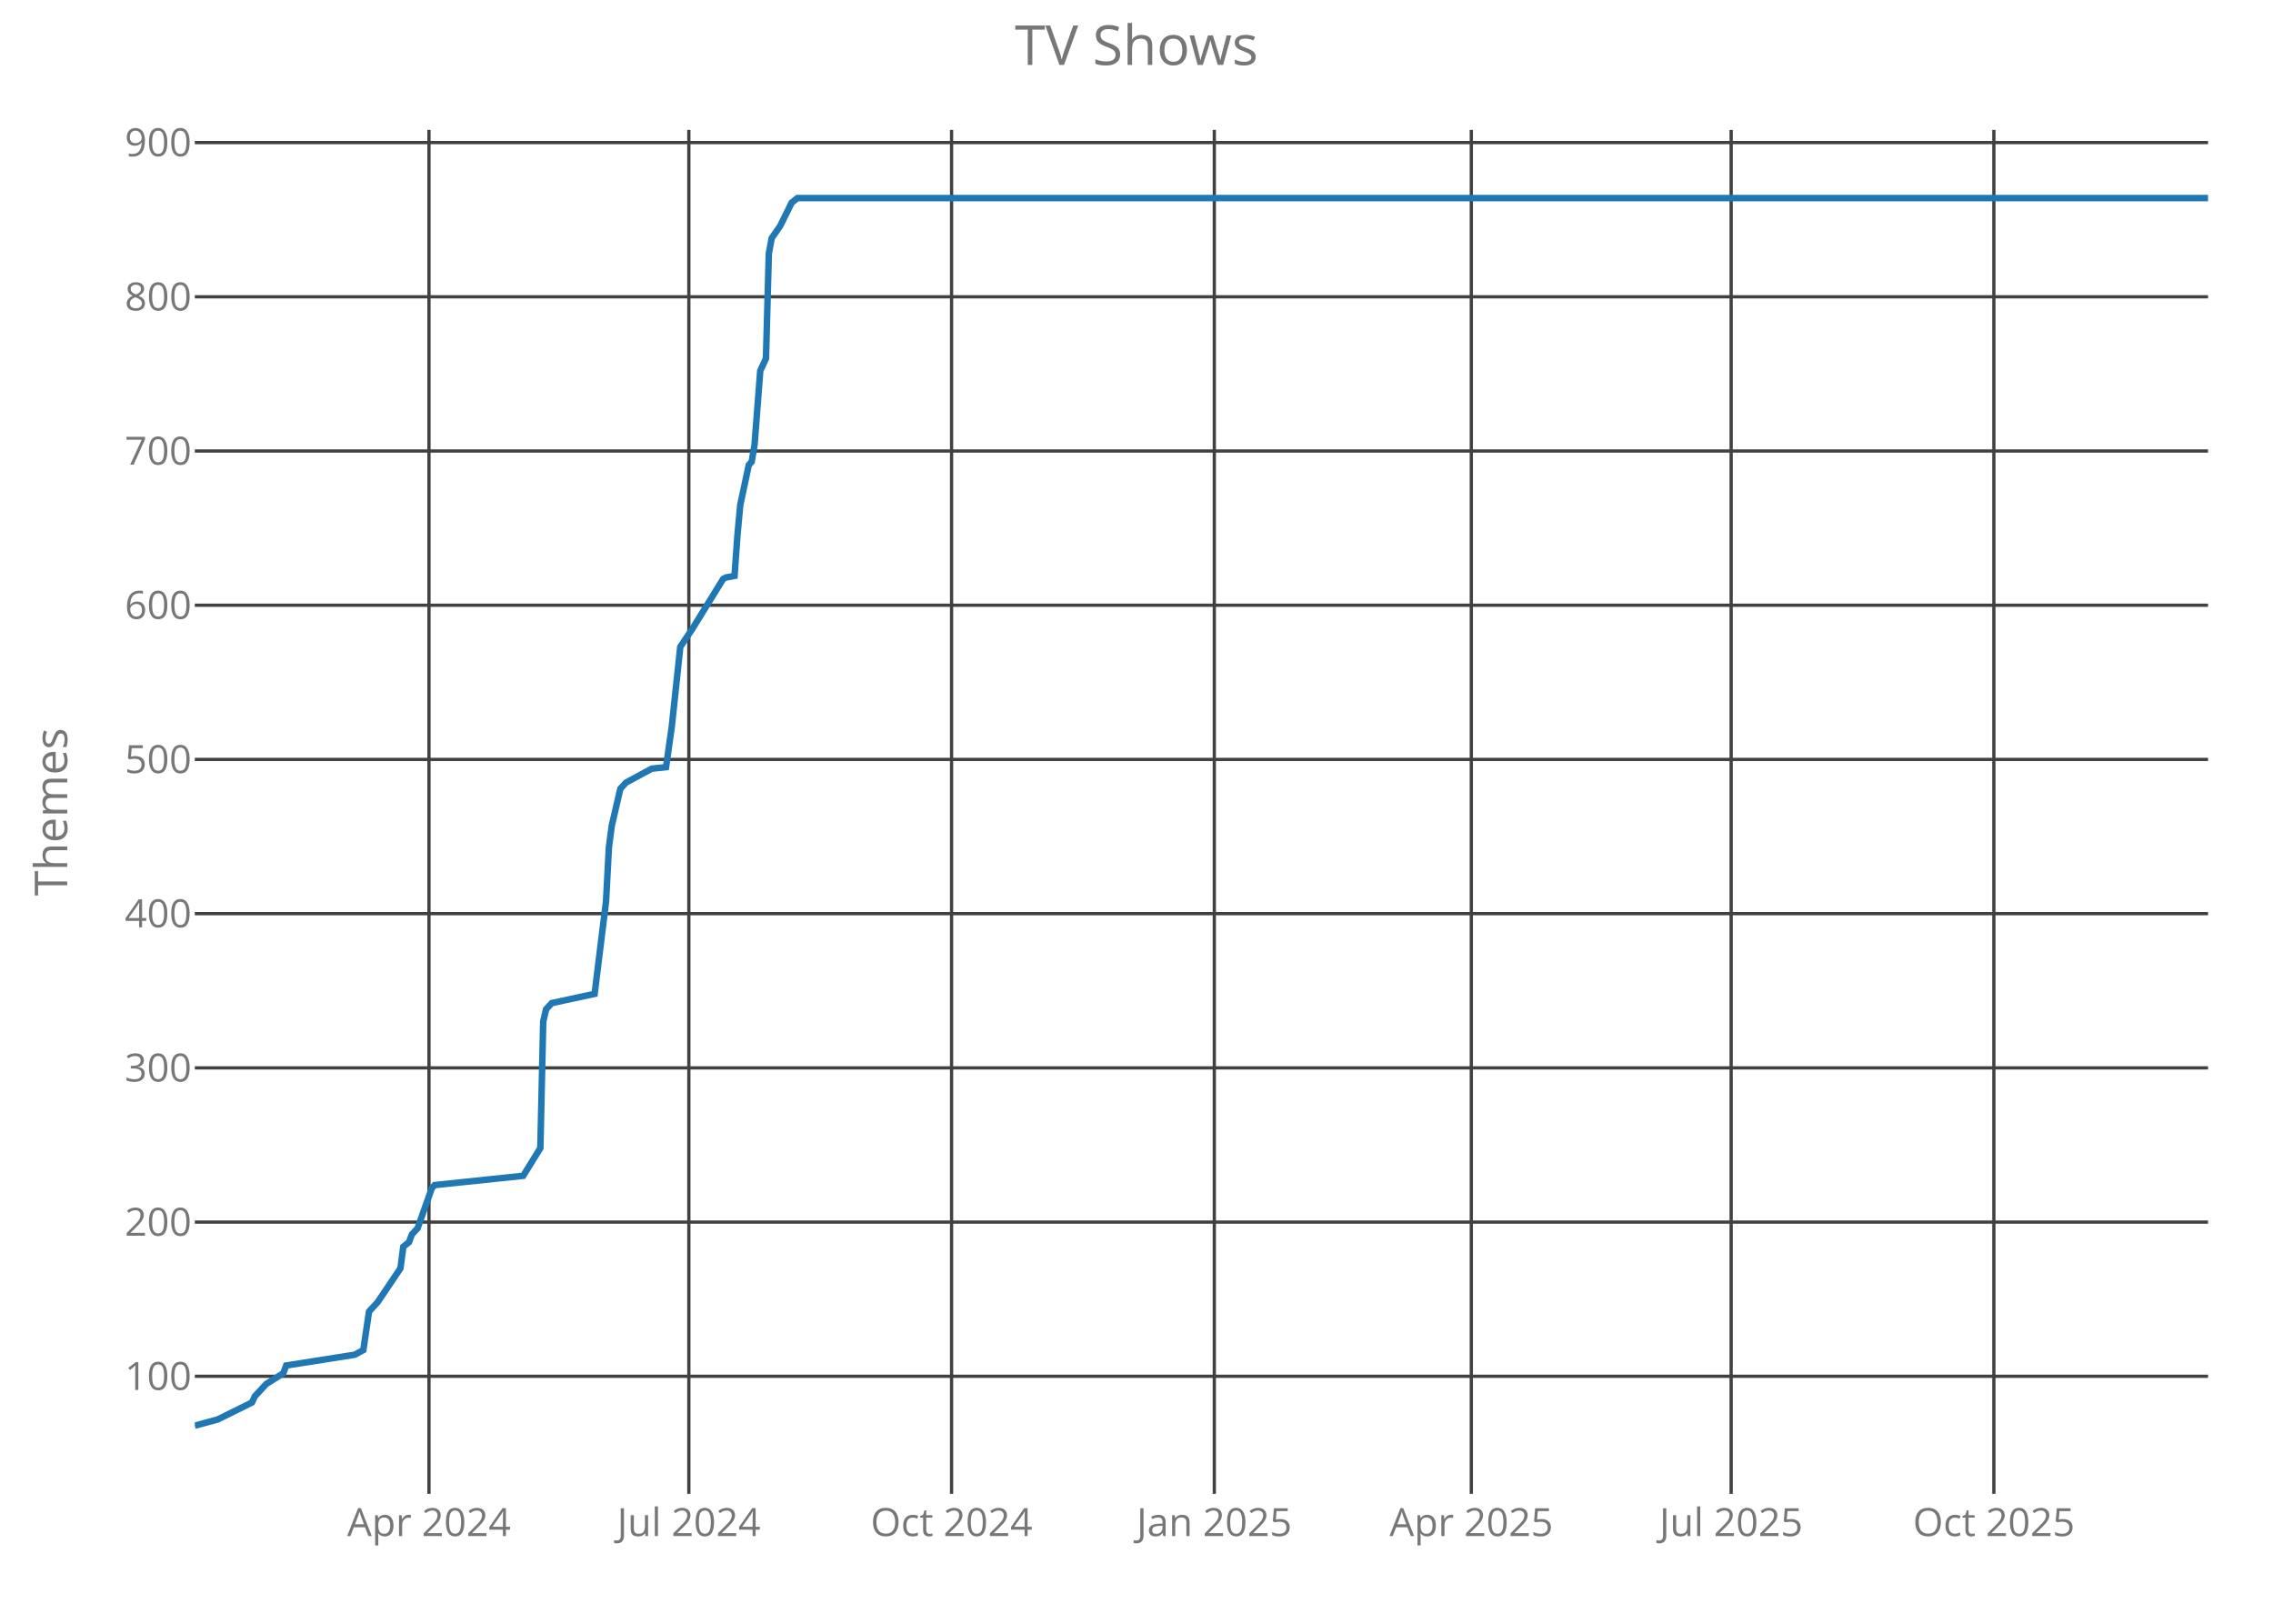
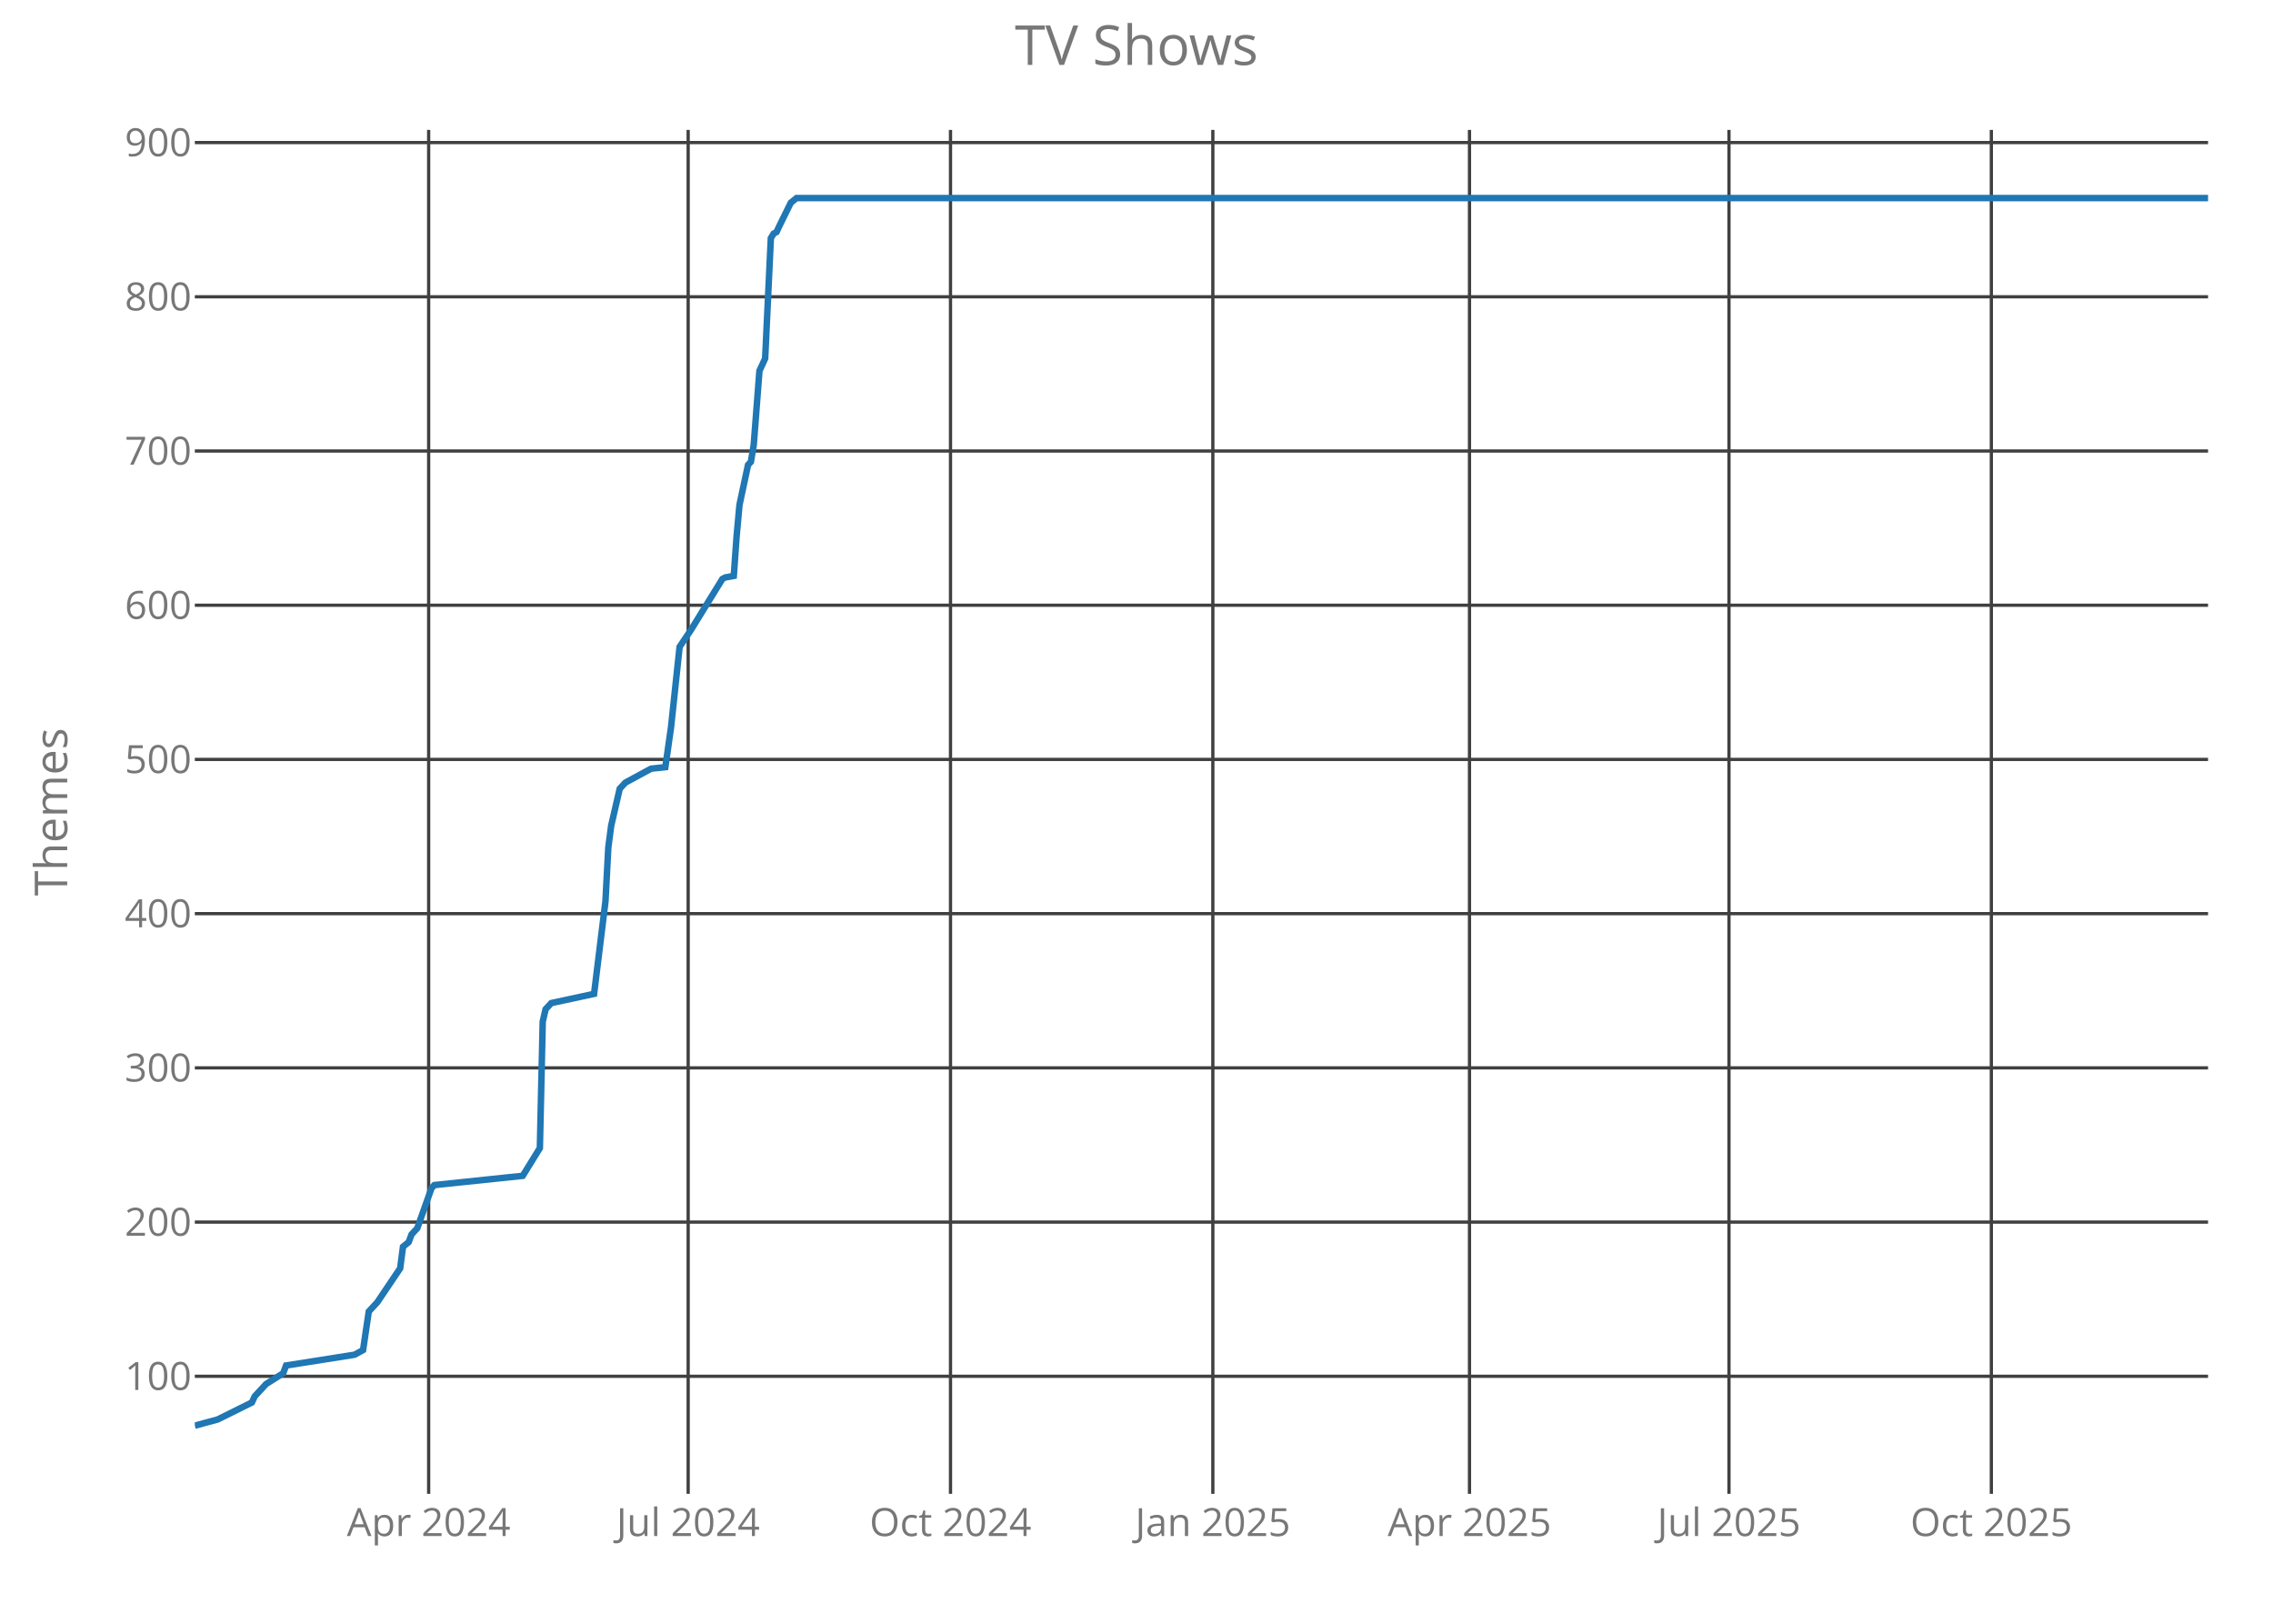
<svg xmlns="http://www.w3.org/2000/svg" class="main-svg" width="700" height="500" style="" viewBox="0 0 700 500">
  <rect x="0" y="0" width="700" height="500" style="fill: rgb(0, 0, 0); fill-opacity: 0;" />
-   <defs id="defs-73a6f2">
+   <defs id="defs-04c214">
    <g class="clips">
-       <clipPath id="clip73a6f2xyplot" class="plotclip">
+       <clipPath id="clip04c214xyplot" class="plotclip">
        <rect width="620" height="420" />
      </clipPath>
-       <clipPath class="axesclip" id="clip73a6f2x">
+       <clipPath class="axesclip" id="clip04c214x">
        <rect x="60" y="0" width="620" height="500" />
      </clipPath>
-       <clipPath class="axesclip" id="clip73a6f2y">
+       <clipPath class="axesclip" id="clip04c214y">
        <rect x="0" y="40" width="700" height="420" />
      </clipPath>
-       <clipPath class="axesclip" id="clip73a6f2xy">
+       <clipPath class="axesclip" id="clip04c214xy">
        <rect x="60" y="40" width="620" height="420" />
      </clipPath>
    </g>
    <g class="gradients" />
  </defs>
  <g class="bglayer">
    <rect class="bg" x="60" y="40" width="620" height="420" style="fill: rgb(0, 0, 0); fill-opacity: 0; stroke-width: 0;" />
  </g>
  <g class="layer-below">
    <g class="imagelayer" />
    <g class="shapelayer" />
  </g>
  <g class="cartesianlayer">
    <g class="subplot xy">
      <g class="layer-subplot">
        <g class="shapelayer" />
        <g class="imagelayer" />
      </g>
      <g class="gridlayer">
        <g class="x">
-           <path class="xgrid crisp" transform="translate(132.11,0)" d="M0,40v420" style="stroke: rgb(64, 64, 64); stroke-opacity: 1; stroke-width: 1px;" />
-           <path class="xgrid crisp" transform="translate(212.14,0)" d="M0,40v420" style="stroke: rgb(64, 64, 64); stroke-opacity: 1; stroke-width: 1px;" />
-           <path class="xgrid crisp" transform="translate(293.05,0)" d="M0,40v420" style="stroke: rgb(64, 64, 64); stroke-opacity: 1; stroke-width: 1px;" />
-           <path class="xgrid crisp" transform="translate(373.96,0)" d="M0,40v420" style="stroke: rgb(64, 64, 64); stroke-opacity: 1; stroke-width: 1px;" />
-           <path class="xgrid crisp" transform="translate(453.11,0)" d="M0,40v420" style="stroke: rgb(64, 64, 64); stroke-opacity: 1; stroke-width: 1px;" />
-           <path class="xgrid crisp" transform="translate(533.13,0)" d="M0,40v420" style="stroke: rgb(64, 64, 64); stroke-opacity: 1; stroke-width: 1px;" />
-           <path class="xgrid crisp" transform="translate(614.04,0)" d="M0,40v420" style="stroke: rgb(64, 64, 64); stroke-opacity: 1; stroke-width: 1px;" />
+           <path class="xgrid crisp" transform="translate(132.01,0)" d="M0,40v420" style="stroke: rgb(64, 64, 64); stroke-opacity: 1; stroke-width: 1px;" />
+           <path class="xgrid crisp" transform="translate(211.93,0)" d="M0,40v420" style="stroke: rgb(64, 64, 64); stroke-opacity: 1; stroke-width: 1px;" />
+           <path class="xgrid crisp" transform="translate(292.72,0)" d="M0,40v420" style="stroke: rgb(64, 64, 64); stroke-opacity: 1; stroke-width: 1px;" />
+           <path class="xgrid crisp" transform="translate(373.51,0)" d="M0,40v420" style="stroke: rgb(64, 64, 64); stroke-opacity: 1; stroke-width: 1px;" />
+           <path class="xgrid crisp" transform="translate(452.55,0)" d="M0,40v420" style="stroke: rgb(64, 64, 64); stroke-opacity: 1; stroke-width: 1px;" />
+           <path class="xgrid crisp" transform="translate(532.46,0)" d="M0,40v420" style="stroke: rgb(64, 64, 64); stroke-opacity: 1; stroke-width: 1px;" />
+           <path class="xgrid crisp" transform="translate(613.26,0)" d="M0,40v420" style="stroke: rgb(64, 64, 64); stroke-opacity: 1; stroke-width: 1px;" />
        </g>
        <g class="y">
          <path class="ygrid crisp" transform="translate(0,423.8)" d="M60,0h620" style="stroke: rgb(64, 64, 64); stroke-opacity: 1; stroke-width: 1px;" />
          <path class="ygrid crisp" transform="translate(0,376.32)" d="M60,0h620" style="stroke: rgb(64, 64, 64); stroke-opacity: 1; stroke-width: 1px;" />
          <path class="ygrid crisp" transform="translate(0,328.83)" d="M60,0h620" style="stroke: rgb(64, 64, 64); stroke-opacity: 1; stroke-width: 1px;" />
          <path class="ygrid crisp" transform="translate(0,281.34)" d="M60,0h620" style="stroke: rgb(64, 64, 64); stroke-opacity: 1; stroke-width: 1px;" />
          <path class="ygrid crisp" transform="translate(0,233.85)" d="M60,0h620" style="stroke: rgb(64, 64, 64); stroke-opacity: 1; stroke-width: 1px;" />
          <path class="ygrid crisp" transform="translate(0,186.37)" d="M60,0h620" style="stroke: rgb(64, 64, 64); stroke-opacity: 1; stroke-width: 1px;" />
          <path class="ygrid crisp" transform="translate(0,138.88)" d="M60,0h620" style="stroke: rgb(64, 64, 64); stroke-opacity: 1; stroke-width: 1px;" />
          <path class="ygrid crisp" transform="translate(0,91.39)" d="M60,0h620" style="stroke: rgb(64, 64, 64); stroke-opacity: 1; stroke-width: 1px;" />
          <path class="ygrid crisp" transform="translate(0,43.9)" d="M60,0h620" style="stroke: rgb(64, 64, 64); stroke-opacity: 1; stroke-width: 1px;" />
        </g>
      </g>
      <g class="zerolinelayer" />
      <path class="xlines-below crisp" d="M0,0" style="fill: none;" />
      <path class="ylines-below crisp" d="M0,0" style="fill: none;" />
      <g class="overlines-below" />
      <g class="xaxislayer-below">
        <g class="xtick">
-           <text text-anchor="middle" x="0" y="473" transform="translate(132.11,0)" style="font-family: 'Open Sans'; font-size: 12px; fill: rgb(119, 119, 119); fill-opacity: 1; white-space: pre;">Apr 2024</text>
+           <text text-anchor="middle" x="0" y="473" transform="translate(132.01,0)" style="font-family: 'Open Sans'; font-size: 12px; fill: rgb(119, 119, 119); fill-opacity: 1; white-space: pre;">Apr 2024</text>
        </g>
        <g class="xtick">
-           <text text-anchor="middle" x="0" y="473" transform="translate(212.14,0)" style="font-family: 'Open Sans'; font-size: 12px; fill: rgb(119, 119, 119); fill-opacity: 1; white-space: pre;">Jul 2024</text>
+           <text text-anchor="middle" x="0" y="473" transform="translate(211.93,0)" style="font-family: 'Open Sans'; font-size: 12px; fill: rgb(119, 119, 119); fill-opacity: 1; white-space: pre;">Jul 2024</text>
        </g>
        <g class="xtick">
-           <text text-anchor="middle" x="0" y="473" transform="translate(293.05,0)" style="font-family: 'Open Sans'; font-size: 12px; fill: rgb(119, 119, 119); fill-opacity: 1; white-space: pre;">Oct 2024</text>
+           <text text-anchor="middle" x="0" y="473" transform="translate(292.72,0)" style="font-family: 'Open Sans'; font-size: 12px; fill: rgb(119, 119, 119); fill-opacity: 1; white-space: pre;">Oct 2024</text>
        </g>
        <g class="xtick">
-           <text text-anchor="middle" x="0" y="473" transform="translate(373.96,0)" style="font-family: 'Open Sans'; font-size: 12px; fill: rgb(119, 119, 119); fill-opacity: 1; white-space: pre;">Jan 2025</text>
+           <text text-anchor="middle" x="0" y="473" transform="translate(373.51,0)" style="font-family: 'Open Sans'; font-size: 12px; fill: rgb(119, 119, 119); fill-opacity: 1; white-space: pre;">Jan 2025</text>
        </g>
        <g class="xtick">
-           <text text-anchor="middle" x="0" y="473" transform="translate(453.11,0)" style="font-family: 'Open Sans'; font-size: 12px; fill: rgb(119, 119, 119); fill-opacity: 1; white-space: pre;">Apr 2025</text>
+           <text text-anchor="middle" x="0" y="473" transform="translate(452.55,0)" style="font-family: 'Open Sans'; font-size: 12px; fill: rgb(119, 119, 119); fill-opacity: 1; white-space: pre;">Apr 2025</text>
        </g>
        <g class="xtick">
-           <text text-anchor="middle" x="0" y="473" transform="translate(533.13,0)" style="font-family: 'Open Sans'; font-size: 12px; fill: rgb(119, 119, 119); fill-opacity: 1; white-space: pre;">Jul 2025</text>
+           <text text-anchor="middle" x="0" y="473" transform="translate(532.46,0)" style="font-family: 'Open Sans'; font-size: 12px; fill: rgb(119, 119, 119); fill-opacity: 1; white-space: pre;">Jul 2025</text>
        </g>
        <g class="xtick">
-           <text text-anchor="middle" x="0" y="473" transform="translate(614.04,0)" style="font-family: 'Open Sans'; font-size: 12px; fill: rgb(119, 119, 119); fill-opacity: 1; white-space: pre;">Oct 2025</text>
+           <text text-anchor="middle" x="0" y="473" transform="translate(613.26,0)" style="font-family: 'Open Sans'; font-size: 12px; fill: rgb(119, 119, 119); fill-opacity: 1; white-space: pre;">Oct 2025</text>
        </g>
      </g>
      <g class="yaxislayer-below">
        <g class="ytick">
          <text text-anchor="end" x="59" y="4.2" transform="translate(0,423.8)" style="font-family: 'Open Sans'; font-size: 12px; fill: rgb(119, 119, 119); fill-opacity: 1; white-space: pre;">100</text>
        </g>
        <g class="ytick">
          <text text-anchor="end" x="59" y="4.2" transform="translate(0,376.32)" style="font-family: 'Open Sans'; font-size: 12px; fill: rgb(119, 119, 119); fill-opacity: 1; white-space: pre;">200</text>
        </g>
        <g class="ytick">
          <text text-anchor="end" x="59" y="4.2" transform="translate(0,328.83)" style="font-family: 'Open Sans'; font-size: 12px; fill: rgb(119, 119, 119); fill-opacity: 1; white-space: pre;">300</text>
        </g>
        <g class="ytick">
          <text text-anchor="end" x="59" y="4.2" transform="translate(0,281.34)" style="font-family: 'Open Sans'; font-size: 12px; fill: rgb(119, 119, 119); fill-opacity: 1; white-space: pre;">400</text>
        </g>
        <g class="ytick">
          <text text-anchor="end" x="59" y="4.2" transform="translate(0,233.85)" style="font-family: 'Open Sans'; font-size: 12px; fill: rgb(119, 119, 119); fill-opacity: 1; white-space: pre;">500</text>
        </g>
        <g class="ytick">
          <text text-anchor="end" x="59" y="4.2" transform="translate(0,186.37)" style="font-family: 'Open Sans'; font-size: 12px; fill: rgb(119, 119, 119); fill-opacity: 1; white-space: pre;">600</text>
        </g>
        <g class="ytick">
          <text text-anchor="end" x="59" y="4.2" transform="translate(0,138.88)" style="font-family: 'Open Sans'; font-size: 12px; fill: rgb(119, 119, 119); fill-opacity: 1; white-space: pre;">700</text>
        </g>
        <g class="ytick">
          <text text-anchor="end" x="59" y="4.2" transform="translate(0,91.39)" style="font-family: 'Open Sans'; font-size: 12px; fill: rgb(119, 119, 119); fill-opacity: 1; white-space: pre;">800</text>
        </g>
        <g class="ytick">
          <text text-anchor="end" x="59" y="4.2" transform="translate(0,43.9)" style="font-family: 'Open Sans'; font-size: 12px; fill: rgb(119, 119, 119); fill-opacity: 1; white-space: pre;">900</text>
        </g>
      </g>
      <g class="overaxes-below" />
-       <g class="plot" transform="translate(60,40)" clip-path="url('#clip73a6f2xyplot')">
+       <g class="plot" transform="translate(60,40)" clip-path="url('#clip04c214xyplot')">
        <g class="scatterlayer mlayer">
-           <g class="trace scatter tracea2be29" style="stroke-miterlimit: 2; opacity: 1;">
+           <g class="trace scatter trace7c440b" style="stroke-miterlimit: 2; opacity: 1;">
            <g class="fills" />
            <g class="errorbars" />
            <g class="lines">
-               <path class="js-line" d="M0,399L7.04,397.1L17.59,391.88L18.47,389.98L20.23,388.08L21.99,386.18L27.26,382.85L28.14,380.48L49.25,377.16L51.89,375.73L53.65,363.86L56.28,361.01L63.32,350.56L64.2,343.91L65.96,342.49L66.84,340.12L68.6,338.22L72.99,325.87L73.87,324.92L101.13,322.07L106.41,313.52L107.29,274.58L108.17,270.78L109.93,268.88L123.12,266.04L126.64,237.54L127.52,220.92L128.4,214.27L131.04,202.88L132.79,200.98L140.71,196.7L145.11,196.23L146.87,183.88L149.5,159.19L153.02,153.96L162.7,138.29L163.57,137.82L166.21,137.34L167.09,125L167.97,115.5L170.61,103.15L171.49,102.2L172.37,96.98L174.13,74.19L175.89,70.39L176.77,38.1L177.65,33.35L180.28,29.55L183.8,22.42L185.56,21L620,21" style="vector-effect: non-scaling-stroke; fill: none; stroke: rgb(31, 119, 180); stroke-opacity: 1; stroke-width: 2px; opacity: 1;" />
+               <path class="js-line" d="M0,399L7.03,397.1L17.56,391.88L18.44,389.98L20.2,388.08L21.95,386.18L27.22,382.85L28.1,380.48L49.18,377.16L51.81,375.73L53.57,363.86L56.2,361.01L63.23,350.56L64.11,343.91L65.86,342.49L66.74,340.12L68.5,338.22L72.89,325.87L73.77,324.92L100.99,322.07L106.26,313.52L107.14,274.58L108.02,270.78L109.77,268.88L122.95,266.04L126.46,237.54L127.34,220.92L128.22,214.27L130.85,202.88L132.61,200.98L140.51,196.7L144.9,196.23L146.66,183.88L149.29,159.19L152.8,153.96L162.46,138.29L163.34,137.82L165.98,137.34L166.86,125L167.73,115.5L170.37,103.15L171.25,102.2L172.12,96.98L173.88,74.19L175.64,70.39L177.39,33.35L178.27,31.92L179.15,31.45L180.03,29.55L183.54,22.42L185.3,21L620,21" style="vector-effect: non-scaling-stroke; fill: none; stroke: rgb(31, 119, 180); stroke-opacity: 1; stroke-width: 2px; opacity: 1;" />
            </g>
            <g class="points" />
            <g class="text" />
          </g>
        </g>
      </g>
      <g class="overplot" />
      <path class="xlines-above" />
      <path class="ylines-above" />
      <g class="overlines-above" />
      <g class="xaxislayer-above" />
      <g class="yaxislayer-above" />
      <g class="overaxes-above" />
    </g>
  </g>
  <g class="polarlayer" />
  <g class="ternarylayer" />
  <g class="geolayer" />
  <g class="funnelarealayer" />
  <g class="pielayer" />
  <g class="treemaplayer" />
  <g class="sunburstlayer" />
  <g class="glimages" />
-   <defs id="topdefs-73a6f2">
+   <defs id="topdefs-04c214">
    <g class="clips" />
  </defs>
  <g class="layer-above">
    <g class="imagelayer" />
    <g class="shapelayer" />
  </g>
  <g class="infolayer">
    <g class="g-gtitle">
      <text class="gtitle" x="350" y="20" text-anchor="middle" dy="0em" style="font-family: 'Open Sans'; font-size: 17px; fill: rgb(119, 119, 119); opacity: 1; font-weight: normal; white-space: pre;">TV Shows</text>
    </g>
    <g class="g-xtitle" />
    <g class="g-ytitle">
      <text class="ytitle" transform="rotate(-90,20.7,250)" x="20.7" y="250" text-anchor="middle" style="font-family: 'Open Sans'; font-size: 14px; fill: rgb(119, 119, 119); opacity: 1; font-weight: normal; white-space: pre;">Themes</text>
    </g>
  </g>
</svg>
